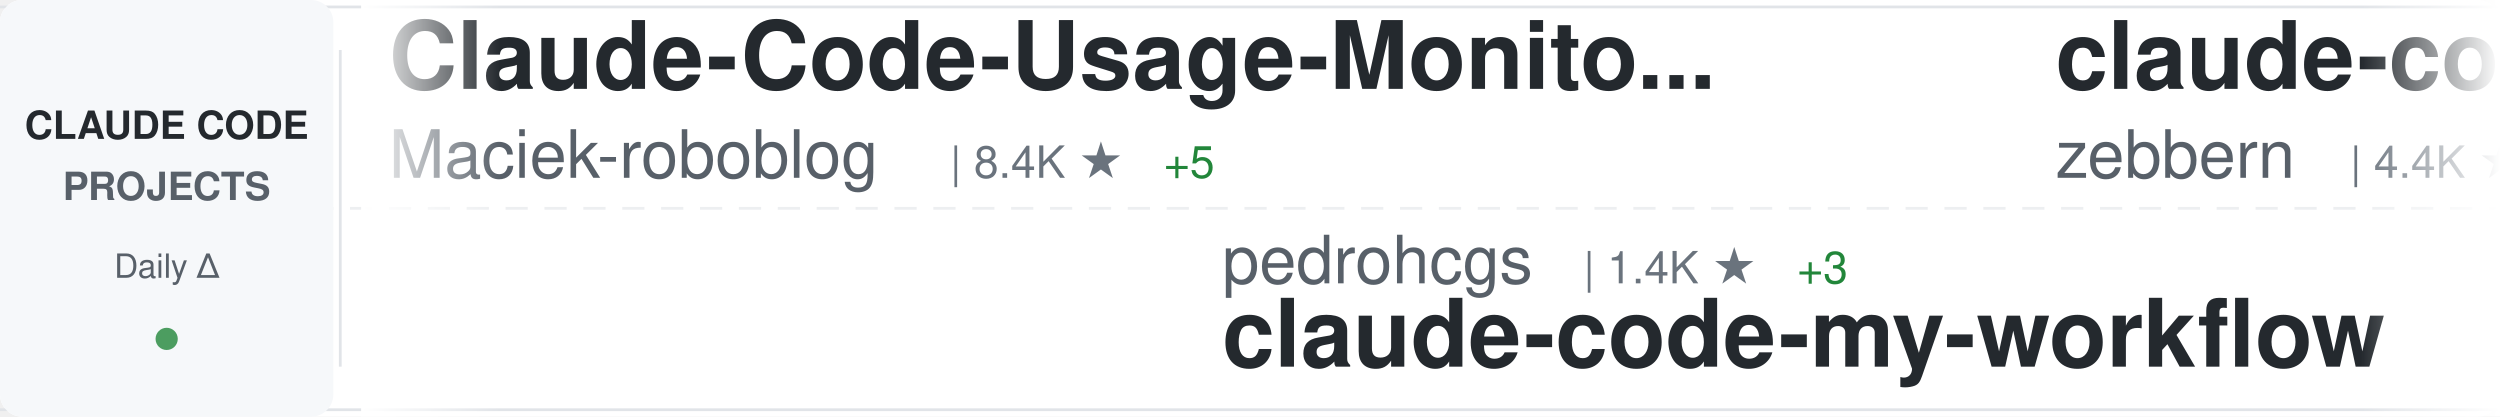
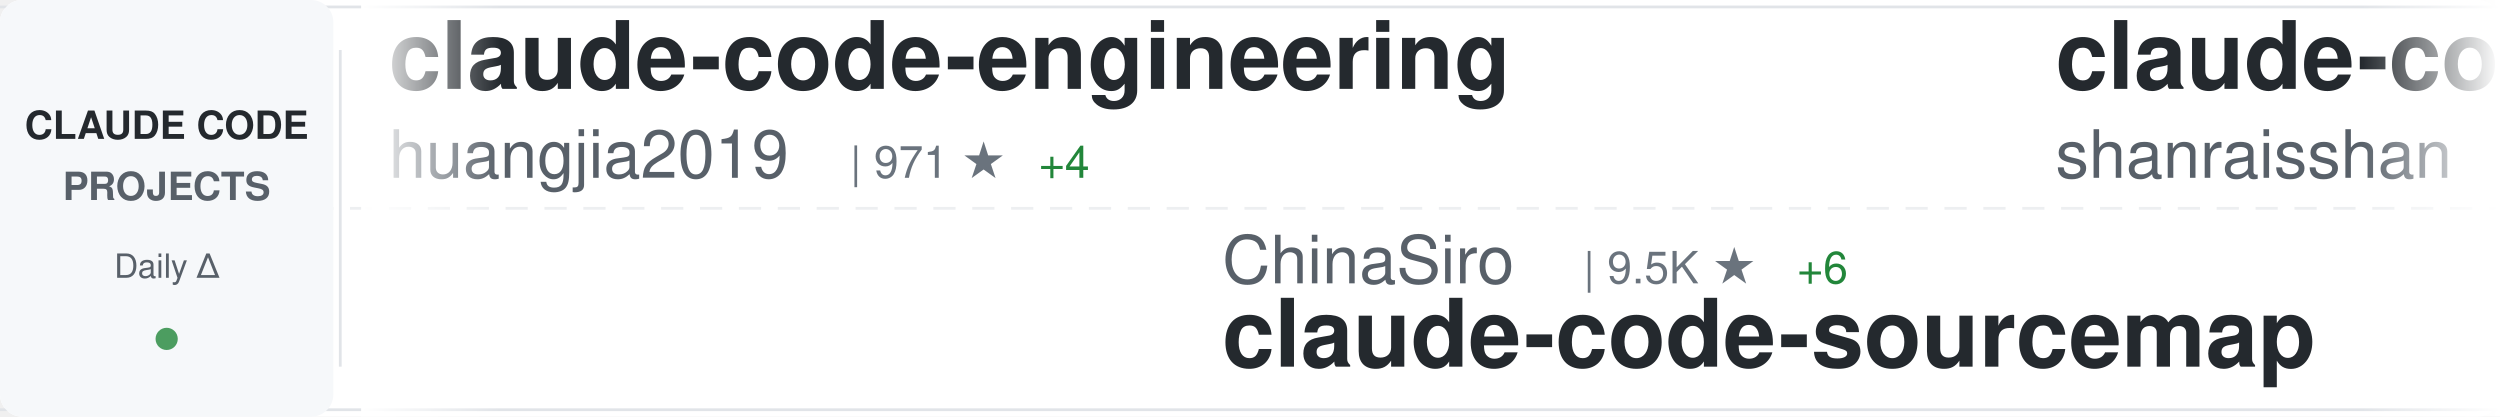
<svg xmlns="http://www.w3.org/2000/svg" width="900" height="150">
  <defs>
    <linearGradient id="awesomeLeftFade" x1="0%" y1="0%" x2="100%" y2="0%">
      <stop offset="0%" style="stop-color:#ffffff;stop-opacity:1" />
      <stop offset="100%" style="stop-color:#ffffff;stop-opacity:0" />
    </linearGradient>
    <linearGradient id="awesomeRightFade" x1="0%" y1="0%" x2="100%" y2="0%">
      <stop offset="0%" style="stop-color:#ffffff;stop-opacity:0" />
      <stop offset="100%" style="stop-color:#ffffff;stop-opacity:1" />
    </linearGradient>
  </defs>
  <rect width="900" height="150" fill="#ffffff" rx="8" />
  <rect x="0" y="2" width="900" height="1" fill="#e1e4e8" />
  <rect x="0" y="147" width="900" height="1" fill="#e1e4e8" />
  <line x1="0" y1="75" x2="900" y2="75" stroke="#e1e4e8" stroke-width="1" stroke-dasharray="8 6" opacity="0.6" />
  <rect x="0" y="0" width="120" height="150" fill="#f6f8fa" rx="8" />
  <text x="60" y="50" font-family="-apple-system, BlinkMacSystemFont, 'Segoe UI', Helvetica, Arial, sans-serif" font-size="14" font-weight="600" fill="#24292e" text-anchor="middle">CLAUDE CODE</text>
  <text x="60" y="72" font-family="-apple-system, BlinkMacSystemFont, 'Segoe UI', Helvetica, Arial, sans-serif" font-size="14" font-weight="600" fill="#586069" text-anchor="middle">PROJECTS</text>
  <text x="60" y="100" font-family="-apple-system, BlinkMacSystemFont, 'Segoe UI', Helvetica, Arial, sans-serif" font-size="12" font-weight="500" fill="#586069" text-anchor="middle">Daily Δ</text>
  <circle cx="60" cy="122" r="4" fill="#22863a" opacity="0.8" />
  <rect x="122" y="18" width="1" height="114" fill="#e1e4e8" />
  <clipPath id="awesomeTickerClip">
    <rect x="130" y="0" width="770" height="150" />
  </clipPath>
  <g clip-path="url(#awesomeTickerClip)">
    <g id="awesomeTickerItems">
      <animateTransform attributeName="transform" attributeType="XML" type="translate" from="0 0" to="-3000 0" dur="54s" repeatCount="indefinite" />
      <g transform="translate(0, 0)">
-         <text x="140" y="32" font-family="-apple-system, BlinkMacSystemFont, 'Segoe UI', Helvetica, Arial, sans-serif" font-size="34" font-weight="600" fill="#24292e">Claude-Code-Usage-Monito...</text>
-         <text x="140" y="64" font-family="-apple-system, BlinkMacSystemFont, 'Segoe UI', Helvetica, Arial, sans-serif" font-size="24" font-weight="400" fill="#586069">Maciek-roboblog</text>
-         <text x="342" y="64" font-family="-apple-system, BlinkMacSystemFont, 'Segoe UI', Helvetica, Arial, sans-serif" font-size="16" font-weight="500" fill="#6a737d">| 8.4K ★</text>
-         <text x="419" y="64" font-family="-apple-system, BlinkMacSystemFont, 'Segoe UI', Helvetica, Arial, sans-serif" font-size="16" font-weight="500" fill="#22863a"> +5</text>
+         <text x="140" y="32" font-family="-apple-system, BlinkMacSystemFont, 'Segoe UI', Helvetica, Arial, sans-serif" font-size="34" font-weight="600" fill="#24292e">claude-code-engineering</text>
+         <text x="140" y="64" font-family="-apple-system, BlinkMacSystemFont, 'Segoe UI', Helvetica, Arial, sans-serif" font-size="24" font-weight="400" fill="#586069">huangjia2019</text>
+         <text x="306" y="64" font-family="-apple-system, BlinkMacSystemFont, 'Segoe UI', Helvetica, Arial, sans-serif" font-size="16" font-weight="500" fill="#6a737d">| 971 ★</text>
+         <text x="374" y="64" font-family="-apple-system, BlinkMacSystemFont, 'Segoe UI', Helvetica, Arial, sans-serif" font-size="16" font-weight="500" fill="#22863a"> +4</text>
      </g>
      <g transform="translate(300, 0)">
-         <text x="140" y="102" font-family="-apple-system, BlinkMacSystemFont, 'Segoe UI', Helvetica, Arial, sans-serif" font-size="24" font-weight="400" fill="#586069">pedrohcgs</text>
-         <text x="270" y="102" font-family="-apple-system, BlinkMacSystemFont, 'Segoe UI', Helvetica, Arial, sans-serif" font-size="16" font-weight="500" fill="#6a737d">| 1.4K ★</text>
-         <text x="347" y="102" font-family="-apple-system, BlinkMacSystemFont, 'Segoe UI', Helvetica, Arial, sans-serif" font-size="16" font-weight="500" fill="#22863a"> +3</text>
-         <text x="140" y="132" font-family="-apple-system, BlinkMacSystemFont, 'Segoe UI', Helvetica, Arial, sans-serif" font-size="34" font-weight="600" fill="#24292e">claude-code-my-workflow</text>
+         <text x="140" y="102" font-family="-apple-system, BlinkMacSystemFont, 'Segoe UI', Helvetica, Arial, sans-serif" font-size="24" font-weight="400" fill="#586069">ChinaSiro</text>
+         <text x="270" y="102" font-family="-apple-system, BlinkMacSystemFont, 'Segoe UI', Helvetica, Arial, sans-serif" font-size="16" font-weight="500" fill="#6a737d">| 9.5K ★</text>
+         <text x="347" y="102" font-family="-apple-system, BlinkMacSystemFont, 'Segoe UI', Helvetica, Arial, sans-serif" font-size="16" font-weight="500" fill="#22863a"> +6</text>
+         <text x="140" y="132" font-family="-apple-system, BlinkMacSystemFont, 'Segoe UI', Helvetica, Arial, sans-serif" font-size="34" font-weight="600" fill="#24292e">claude-code-sourcemap</text>
      </g>
      <g transform="translate(600, 0)">
-         <text x="140" y="32" font-family="-apple-system, BlinkMacSystemFont, 'Segoe UI', Helvetica, Arial, sans-serif" font-size="34" font-weight="600" fill="#24292e">claude-code-guide</text>
-         <text x="140" y="64" font-family="-apple-system, BlinkMacSystemFont, 'Segoe UI', Helvetica, Arial, sans-serif" font-size="24" font-weight="400" fill="#586069">zebbern</text>
-         <text x="246" y="64" font-family="-apple-system, BlinkMacSystemFont, 'Segoe UI', Helvetica, Arial, sans-serif" font-size="16" font-weight="500" fill="#6a737d">| 4.4K ★</text>
-         <text x="323" y="64" font-family="-apple-system, BlinkMacSystemFont, 'Segoe UI', Helvetica, Arial, sans-serif" font-size="16" font-weight="500" fill="#22863a"> +4</text>
+         <text x="140" y="32" font-family="-apple-system, BlinkMacSystemFont, 'Segoe UI', Helvetica, Arial, sans-serif" font-size="34" font-weight="600" fill="#24292e">claude-code-best-practic...</text>
+         <text x="140" y="64" font-family="-apple-system, BlinkMacSystemFont, 'Segoe UI', Helvetica, Arial, sans-serif" font-size="24" font-weight="400" fill="#586069">shanraisshan</text>
+         <text x="306" y="64" font-family="-apple-system, BlinkMacSystemFont, 'Segoe UI', Helvetica, Arial, sans-serif" font-size="16" font-weight="500" fill="#6a737d">| 62.5K ★</text>
+         <text x="392" y="64" font-family="-apple-system, BlinkMacSystemFont, 'Segoe UI', Helvetica, Arial, sans-serif" font-size="16" font-weight="500" fill="#22863a"> +50</text>
      </g>
      <g transform="translate(900, 0)">
-         <text x="140" y="102" font-family="-apple-system, BlinkMacSystemFont, 'Segoe UI', Helvetica, Arial, sans-serif" font-size="24" font-weight="400" fill="#586069">digitalsamba</text>
-         <text x="306" y="102" font-family="-apple-system, BlinkMacSystemFont, 'Segoe UI', Helvetica, Arial, sans-serif" font-size="16" font-weight="500" fill="#6a737d">| 1.7K ★</text>
-         <text x="383" y="102" font-family="-apple-system, BlinkMacSystemFont, 'Segoe UI', Helvetica, Arial, sans-serif" font-size="16" font-weight="500" fill="#22863a"> +10</text>
-         <text x="140" y="132" font-family="-apple-system, BlinkMacSystemFont, 'Segoe UI', Helvetica, Arial, sans-serif" font-size="34" font-weight="600" fill="#24292e">claude-code-video-toolki...</text>
+         <text x="140" y="102" font-family="-apple-system, BlinkMacSystemFont, 'Segoe UI', Helvetica, Arial, sans-serif" font-size="24" font-weight="400" fill="#586069">1rgs</text>
+         <text x="210" y="102" font-family="-apple-system, BlinkMacSystemFont, 'Segoe UI', Helvetica, Arial, sans-serif" font-size="16" font-weight="500" fill="#6a737d">| 3.7K ★</text>
+         <text x="287" y="102" font-family="-apple-system, BlinkMacSystemFont, 'Segoe UI', Helvetica, Arial, sans-serif" font-size="16" font-weight="500" fill="#22863a"> +7</text>
+         <text x="140" y="132" font-family="-apple-system, BlinkMacSystemFont, 'Segoe UI', Helvetica, Arial, sans-serif" font-size="34" font-weight="600" fill="#24292e">claude-code-proxy</text>
      </g>
      <g transform="translate(1200, 0)">
-         <text x="140" y="32" font-family="-apple-system, BlinkMacSystemFont, 'Segoe UI', Helvetica, Arial, sans-serif" font-size="34" font-weight="600" fill="#24292e">Claude-Code-Game-Studios</text>
-         <text x="140" y="64" font-family="-apple-system, BlinkMacSystemFont, 'Segoe UI', Helvetica, Arial, sans-serif" font-size="24" font-weight="400" fill="#586069">Donchitos</text>
-         <text x="270" y="64" font-family="-apple-system, BlinkMacSystemFont, 'Segoe UI', Helvetica, Arial, sans-serif" font-size="16" font-weight="500" fill="#6a737d">| 22.9K ★</text>
-         <text x="356" y="64" font-family="-apple-system, BlinkMacSystemFont, 'Segoe UI', Helvetica, Arial, sans-serif" font-size="16" font-weight="500" fill="#22863a"> +34</text>
+         <text x="140" y="32" font-family="-apple-system, BlinkMacSystemFont, 'Segoe UI', Helvetica, Arial, sans-serif" font-size="34" font-weight="600" fill="#24292e">claude-code-source-code</text>
+         <text x="140" y="64" font-family="-apple-system, BlinkMacSystemFont, 'Segoe UI', Helvetica, Arial, sans-serif" font-size="24" font-weight="400" fill="#586069">777genius</text>
+         <text x="270" y="64" font-family="-apple-system, BlinkMacSystemFont, 'Segoe UI', Helvetica, Arial, sans-serif" font-size="16" font-weight="500" fill="#6a737d">| 920 ★</text>
      </g>
      <g transform="translate(1500, 0)">
-         <text x="140" y="102" font-family="-apple-system, BlinkMacSystemFont, 'Segoe UI', Helvetica, Arial, sans-serif" font-size="24" font-weight="400" fill="#586069">Pimzino</text>
-         <text x="246" y="102" font-family="-apple-system, BlinkMacSystemFont, 'Segoe UI', Helvetica, Arial, sans-serif" font-size="16" font-weight="500" fill="#6a737d">| 3.8K ★</text>
-         <text x="323" y="102" font-family="-apple-system, BlinkMacSystemFont, 'Segoe UI', Helvetica, Arial, sans-serif" font-size="16" font-weight="500" fill="#22863a"> +1</text>
-         <text x="140" y="132" font-family="-apple-system, BlinkMacSystemFont, 'Segoe UI', Helvetica, Arial, sans-serif" font-size="34" font-weight="600" fill="#24292e">claude-code-spec-workflo...</text>
+         <text x="140" y="102" font-family="-apple-system, BlinkMacSystemFont, 'Segoe UI', Helvetica, Arial, sans-serif" font-size="24" font-weight="400" fill="#586069">repowise-dev</text>
+         <text x="306" y="102" font-family="-apple-system, BlinkMacSystemFont, 'Segoe UI', Helvetica, Arial, sans-serif" font-size="16" font-weight="500" fill="#6a737d">| 1.2K ★</text>
+         <text x="383" y="102" font-family="-apple-system, BlinkMacSystemFont, 'Segoe UI', Helvetica, Arial, sans-serif" font-size="16" font-weight="500" fill="#22863a"> +1</text>
+         <text x="140" y="132" font-family="-apple-system, BlinkMacSystemFont, 'Segoe UI', Helvetica, Arial, sans-serif" font-size="34" font-weight="600" fill="#24292e">claude-code-prompts</text>
      </g>
      <g transform="translate(1800, 0)">
-         <text x="140" y="32" font-family="-apple-system, BlinkMacSystemFont, 'Segoe UI', Helvetica, Arial, sans-serif" font-size="34" font-weight="600" fill="#24292e">claude-code-showcase</text>
-         <text x="140" y="64" font-family="-apple-system, BlinkMacSystemFont, 'Segoe UI', Helvetica, Arial, sans-serif" font-size="24" font-weight="400" fill="#586069">ChrisWiles</text>
-         <text x="282" y="64" font-family="-apple-system, BlinkMacSystemFont, 'Segoe UI', Helvetica, Arial, sans-serif" font-size="16" font-weight="500" fill="#6a737d">| 6.0K ★</text>
+         <text x="140" y="32" font-family="-apple-system, BlinkMacSystemFont, 'Segoe UI', Helvetica, Arial, sans-serif" font-size="34" font-weight="600" fill="#24292e">claude-code-hub</text>
+         <text x="140" y="64" font-family="-apple-system, BlinkMacSystemFont, 'Segoe UI', Helvetica, Arial, sans-serif" font-size="24" font-weight="400" fill="#586069">ding113</text>
+         <text x="246" y="64" font-family="-apple-system, BlinkMacSystemFont, 'Segoe UI', Helvetica, Arial, sans-serif" font-size="16" font-weight="500" fill="#6a737d">| 3.2K ★</text>
+         <text x="323" y="64" font-family="-apple-system, BlinkMacSystemFont, 'Segoe UI', Helvetica, Arial, sans-serif" font-size="16" font-weight="500" fill="#22863a"> +6</text>
      </g>
      <g transform="translate(2100, 0)">
-         <text x="140" y="102" font-family="-apple-system, BlinkMacSystemFont, 'Segoe UI', Helvetica, Arial, sans-serif" font-size="24" font-weight="400" fill="#586069">huangserva</text>
-         <text x="282" y="102" font-family="-apple-system, BlinkMacSystemFont, 'Segoe UI', Helvetica, Arial, sans-serif" font-size="16" font-weight="500" fill="#6a737d">| 618 ★</text>
-         <text x="140" y="132" font-family="-apple-system, BlinkMacSystemFont, 'Segoe UI', Helvetica, Arial, sans-serif" font-size="34" font-weight="600" fill="#24292e">claude-code-cli</text>
+         <text x="140" y="102" font-family="-apple-system, BlinkMacSystemFont, 'Segoe UI', Helvetica, Arial, sans-serif" font-size="24" font-weight="400" fill="#586069">andrew-kramer-inno</text>
+         <text x="378" y="102" font-family="-apple-system, BlinkMacSystemFont, 'Segoe UI', Helvetica, Arial, sans-serif" font-size="16" font-weight="500" fill="#6a737d">| 594 ★</text>
+         <text x="140" y="132" font-family="-apple-system, BlinkMacSystemFont, 'Segoe UI', Helvetica, Arial, sans-serif" font-size="34" font-weight="600" fill="#24292e">claude-code-source-build</text>
      </g>
      <g transform="translate(2400, 0)">
-         <text x="140" y="32" font-family="-apple-system, BlinkMacSystemFont, 'Segoe UI', Helvetica, Arial, sans-serif" font-size="34" font-weight="600" fill="#24292e">ralph-claude-code</text>
-         <text x="140" y="64" font-family="-apple-system, BlinkMacSystemFont, 'Segoe UI', Helvetica, Arial, sans-serif" font-size="24" font-weight="400" fill="#586069">frankbria</text>
-         <text x="270" y="64" font-family="-apple-system, BlinkMacSystemFont, 'Segoe UI', Helvetica, Arial, sans-serif" font-size="16" font-weight="500" fill="#6a737d">| 9.5K ★</text>
-         <text x="347" y="64" font-family="-apple-system, BlinkMacSystemFont, 'Segoe UI', Helvetica, Arial, sans-serif" font-size="16" font-weight="500" fill="#22863a"> +3</text>
+         <text x="140" y="32" font-family="-apple-system, BlinkMacSystemFont, 'Segoe UI', Helvetica, Arial, sans-serif" font-size="34" font-weight="600" fill="#24292e">claude-code-reverse</text>
+         <text x="140" y="64" font-family="-apple-system, BlinkMacSystemFont, 'Segoe UI', Helvetica, Arial, sans-serif" font-size="24" font-weight="400" fill="#586069">Yuyz0112</text>
+         <text x="258" y="64" font-family="-apple-system, BlinkMacSystemFont, 'Segoe UI', Helvetica, Arial, sans-serif" font-size="16" font-weight="500" fill="#6a737d">| 2.4K ★</text>
      </g>
      <g transform="translate(2700, 0)">
-         <text x="140" y="102" font-family="-apple-system, BlinkMacSystemFont, 'Segoe UI', Helvetica, Arial, sans-serif" font-size="24" font-weight="400" fill="#586069">ponponon</text>
-         <text x="258" y="102" font-family="-apple-system, BlinkMacSystemFont, 'Segoe UI', Helvetica, Arial, sans-serif" font-size="16" font-weight="500" fill="#6a737d">| 2.3K ★</text>
-         <text x="335" y="102" font-family="-apple-system, BlinkMacSystemFont, 'Segoe UI', Helvetica, Arial, sans-serif" font-size="16" font-weight="500" fill="#22863a"> +1</text>
-         <text x="140" y="132" font-family="-apple-system, BlinkMacSystemFont, 'Segoe UI', Helvetica, Arial, sans-serif" font-size="34" font-weight="600" fill="#24292e">claude_code_src</text>
+         <text x="140" y="102" font-family="-apple-system, BlinkMacSystemFont, 'Segoe UI', Helvetica, Arial, sans-serif" font-size="24" font-weight="400" fill="#586069">AICoderTudou</text>
+         <text x="306" y="102" font-family="-apple-system, BlinkMacSystemFont, 'Segoe UI', Helvetica, Arial, sans-serif" font-size="16" font-weight="500" fill="#6a737d">| 498 ★</text>
+         <text x="140" y="132" font-family="-apple-system, BlinkMacSystemFont, 'Segoe UI', Helvetica, Arial, sans-serif" font-size="34" font-weight="600" fill="#24292e">claude-code-tudou</text>
      </g>
      <g transform="translate(3000, 0)">
-         <text x="140" y="32" font-family="-apple-system, BlinkMacSystemFont, 'Segoe UI', Helvetica, Arial, sans-serif" font-size="34" font-weight="600" fill="#24292e">Claude-Code-Usage-Monito...</text>
-         <text x="140" y="64" font-family="-apple-system, BlinkMacSystemFont, 'Segoe UI', Helvetica, Arial, sans-serif" font-size="24" font-weight="400" fill="#586069">Maciek-roboblog</text>
-         <text x="342" y="64" font-family="-apple-system, BlinkMacSystemFont, 'Segoe UI', Helvetica, Arial, sans-serif" font-size="16" font-weight="500" fill="#6a737d">| 8.4K ★</text>
-         <text x="419" y="64" font-family="-apple-system, BlinkMacSystemFont, 'Segoe UI', Helvetica, Arial, sans-serif" font-size="16" font-weight="500" fill="#22863a"> +5</text>
+         <text x="140" y="32" font-family="-apple-system, BlinkMacSystemFont, 'Segoe UI', Helvetica, Arial, sans-serif" font-size="34" font-weight="600" fill="#24292e">claude-code-engineering</text>
+         <text x="140" y="64" font-family="-apple-system, BlinkMacSystemFont, 'Segoe UI', Helvetica, Arial, sans-serif" font-size="24" font-weight="400" fill="#586069">huangjia2019</text>
+         <text x="306" y="64" font-family="-apple-system, BlinkMacSystemFont, 'Segoe UI', Helvetica, Arial, sans-serif" font-size="16" font-weight="500" fill="#6a737d">| 971 ★</text>
+         <text x="374" y="64" font-family="-apple-system, BlinkMacSystemFont, 'Segoe UI', Helvetica, Arial, sans-serif" font-size="16" font-weight="500" fill="#22863a"> +4</text>
      </g>
      <g transform="translate(3300, 0)">
-         <text x="140" y="102" font-family="-apple-system, BlinkMacSystemFont, 'Segoe UI', Helvetica, Arial, sans-serif" font-size="24" font-weight="400" fill="#586069">pedrohcgs</text>
-         <text x="270" y="102" font-family="-apple-system, BlinkMacSystemFont, 'Segoe UI', Helvetica, Arial, sans-serif" font-size="16" font-weight="500" fill="#6a737d">| 1.4K ★</text>
-         <text x="347" y="102" font-family="-apple-system, BlinkMacSystemFont, 'Segoe UI', Helvetica, Arial, sans-serif" font-size="16" font-weight="500" fill="#22863a"> +3</text>
-         <text x="140" y="132" font-family="-apple-system, BlinkMacSystemFont, 'Segoe UI', Helvetica, Arial, sans-serif" font-size="34" font-weight="600" fill="#24292e">claude-code-my-workflow</text>
+         <text x="140" y="102" font-family="-apple-system, BlinkMacSystemFont, 'Segoe UI', Helvetica, Arial, sans-serif" font-size="24" font-weight="400" fill="#586069">ChinaSiro</text>
+         <text x="270" y="102" font-family="-apple-system, BlinkMacSystemFont, 'Segoe UI', Helvetica, Arial, sans-serif" font-size="16" font-weight="500" fill="#6a737d">| 9.5K ★</text>
+         <text x="347" y="102" font-family="-apple-system, BlinkMacSystemFont, 'Segoe UI', Helvetica, Arial, sans-serif" font-size="16" font-weight="500" fill="#22863a"> +6</text>
+         <text x="140" y="132" font-family="-apple-system, BlinkMacSystemFont, 'Segoe UI', Helvetica, Arial, sans-serif" font-size="34" font-weight="600" fill="#24292e">claude-code-sourcemap</text>
      </g>
      <g transform="translate(3600, 0)">
-         <text x="140" y="32" font-family="-apple-system, BlinkMacSystemFont, 'Segoe UI', Helvetica, Arial, sans-serif" font-size="34" font-weight="600" fill="#24292e">claude-code-guide</text>
-         <text x="140" y="64" font-family="-apple-system, BlinkMacSystemFont, 'Segoe UI', Helvetica, Arial, sans-serif" font-size="24" font-weight="400" fill="#586069">zebbern</text>
-         <text x="246" y="64" font-family="-apple-system, BlinkMacSystemFont, 'Segoe UI', Helvetica, Arial, sans-serif" font-size="16" font-weight="500" fill="#6a737d">| 4.4K ★</text>
-         <text x="323" y="64" font-family="-apple-system, BlinkMacSystemFont, 'Segoe UI', Helvetica, Arial, sans-serif" font-size="16" font-weight="500" fill="#22863a"> +4</text>
+         <text x="140" y="32" font-family="-apple-system, BlinkMacSystemFont, 'Segoe UI', Helvetica, Arial, sans-serif" font-size="34" font-weight="600" fill="#24292e">claude-code-best-practic...</text>
+         <text x="140" y="64" font-family="-apple-system, BlinkMacSystemFont, 'Segoe UI', Helvetica, Arial, sans-serif" font-size="24" font-weight="400" fill="#586069">shanraisshan</text>
+         <text x="306" y="64" font-family="-apple-system, BlinkMacSystemFont, 'Segoe UI', Helvetica, Arial, sans-serif" font-size="16" font-weight="500" fill="#6a737d">| 62.5K ★</text>
+         <text x="392" y="64" font-family="-apple-system, BlinkMacSystemFont, 'Segoe UI', Helvetica, Arial, sans-serif" font-size="16" font-weight="500" fill="#22863a"> +50</text>
      </g>
      <g transform="translate(3900, 0)">
-         <text x="140" y="102" font-family="-apple-system, BlinkMacSystemFont, 'Segoe UI', Helvetica, Arial, sans-serif" font-size="24" font-weight="400" fill="#586069">digitalsamba</text>
-         <text x="306" y="102" font-family="-apple-system, BlinkMacSystemFont, 'Segoe UI', Helvetica, Arial, sans-serif" font-size="16" font-weight="500" fill="#6a737d">| 1.7K ★</text>
-         <text x="383" y="102" font-family="-apple-system, BlinkMacSystemFont, 'Segoe UI', Helvetica, Arial, sans-serif" font-size="16" font-weight="500" fill="#22863a"> +10</text>
-         <text x="140" y="132" font-family="-apple-system, BlinkMacSystemFont, 'Segoe UI', Helvetica, Arial, sans-serif" font-size="34" font-weight="600" fill="#24292e">claude-code-video-toolki...</text>
+         <text x="140" y="102" font-family="-apple-system, BlinkMacSystemFont, 'Segoe UI', Helvetica, Arial, sans-serif" font-size="24" font-weight="400" fill="#586069">1rgs</text>
+         <text x="210" y="102" font-family="-apple-system, BlinkMacSystemFont, 'Segoe UI', Helvetica, Arial, sans-serif" font-size="16" font-weight="500" fill="#6a737d">| 3.7K ★</text>
+         <text x="287" y="102" font-family="-apple-system, BlinkMacSystemFont, 'Segoe UI', Helvetica, Arial, sans-serif" font-size="16" font-weight="500" fill="#22863a"> +7</text>
+         <text x="140" y="132" font-family="-apple-system, BlinkMacSystemFont, 'Segoe UI', Helvetica, Arial, sans-serif" font-size="34" font-weight="600" fill="#24292e">claude-code-proxy</text>
      </g>
    </g>
  </g>
  <rect x="130" y="0" width="50" height="150" fill="url(#awesomeLeftFade)" />
  <rect x="850" y="0" width="50" height="150" fill="url(#awesomeRightFade)" />
</svg>
